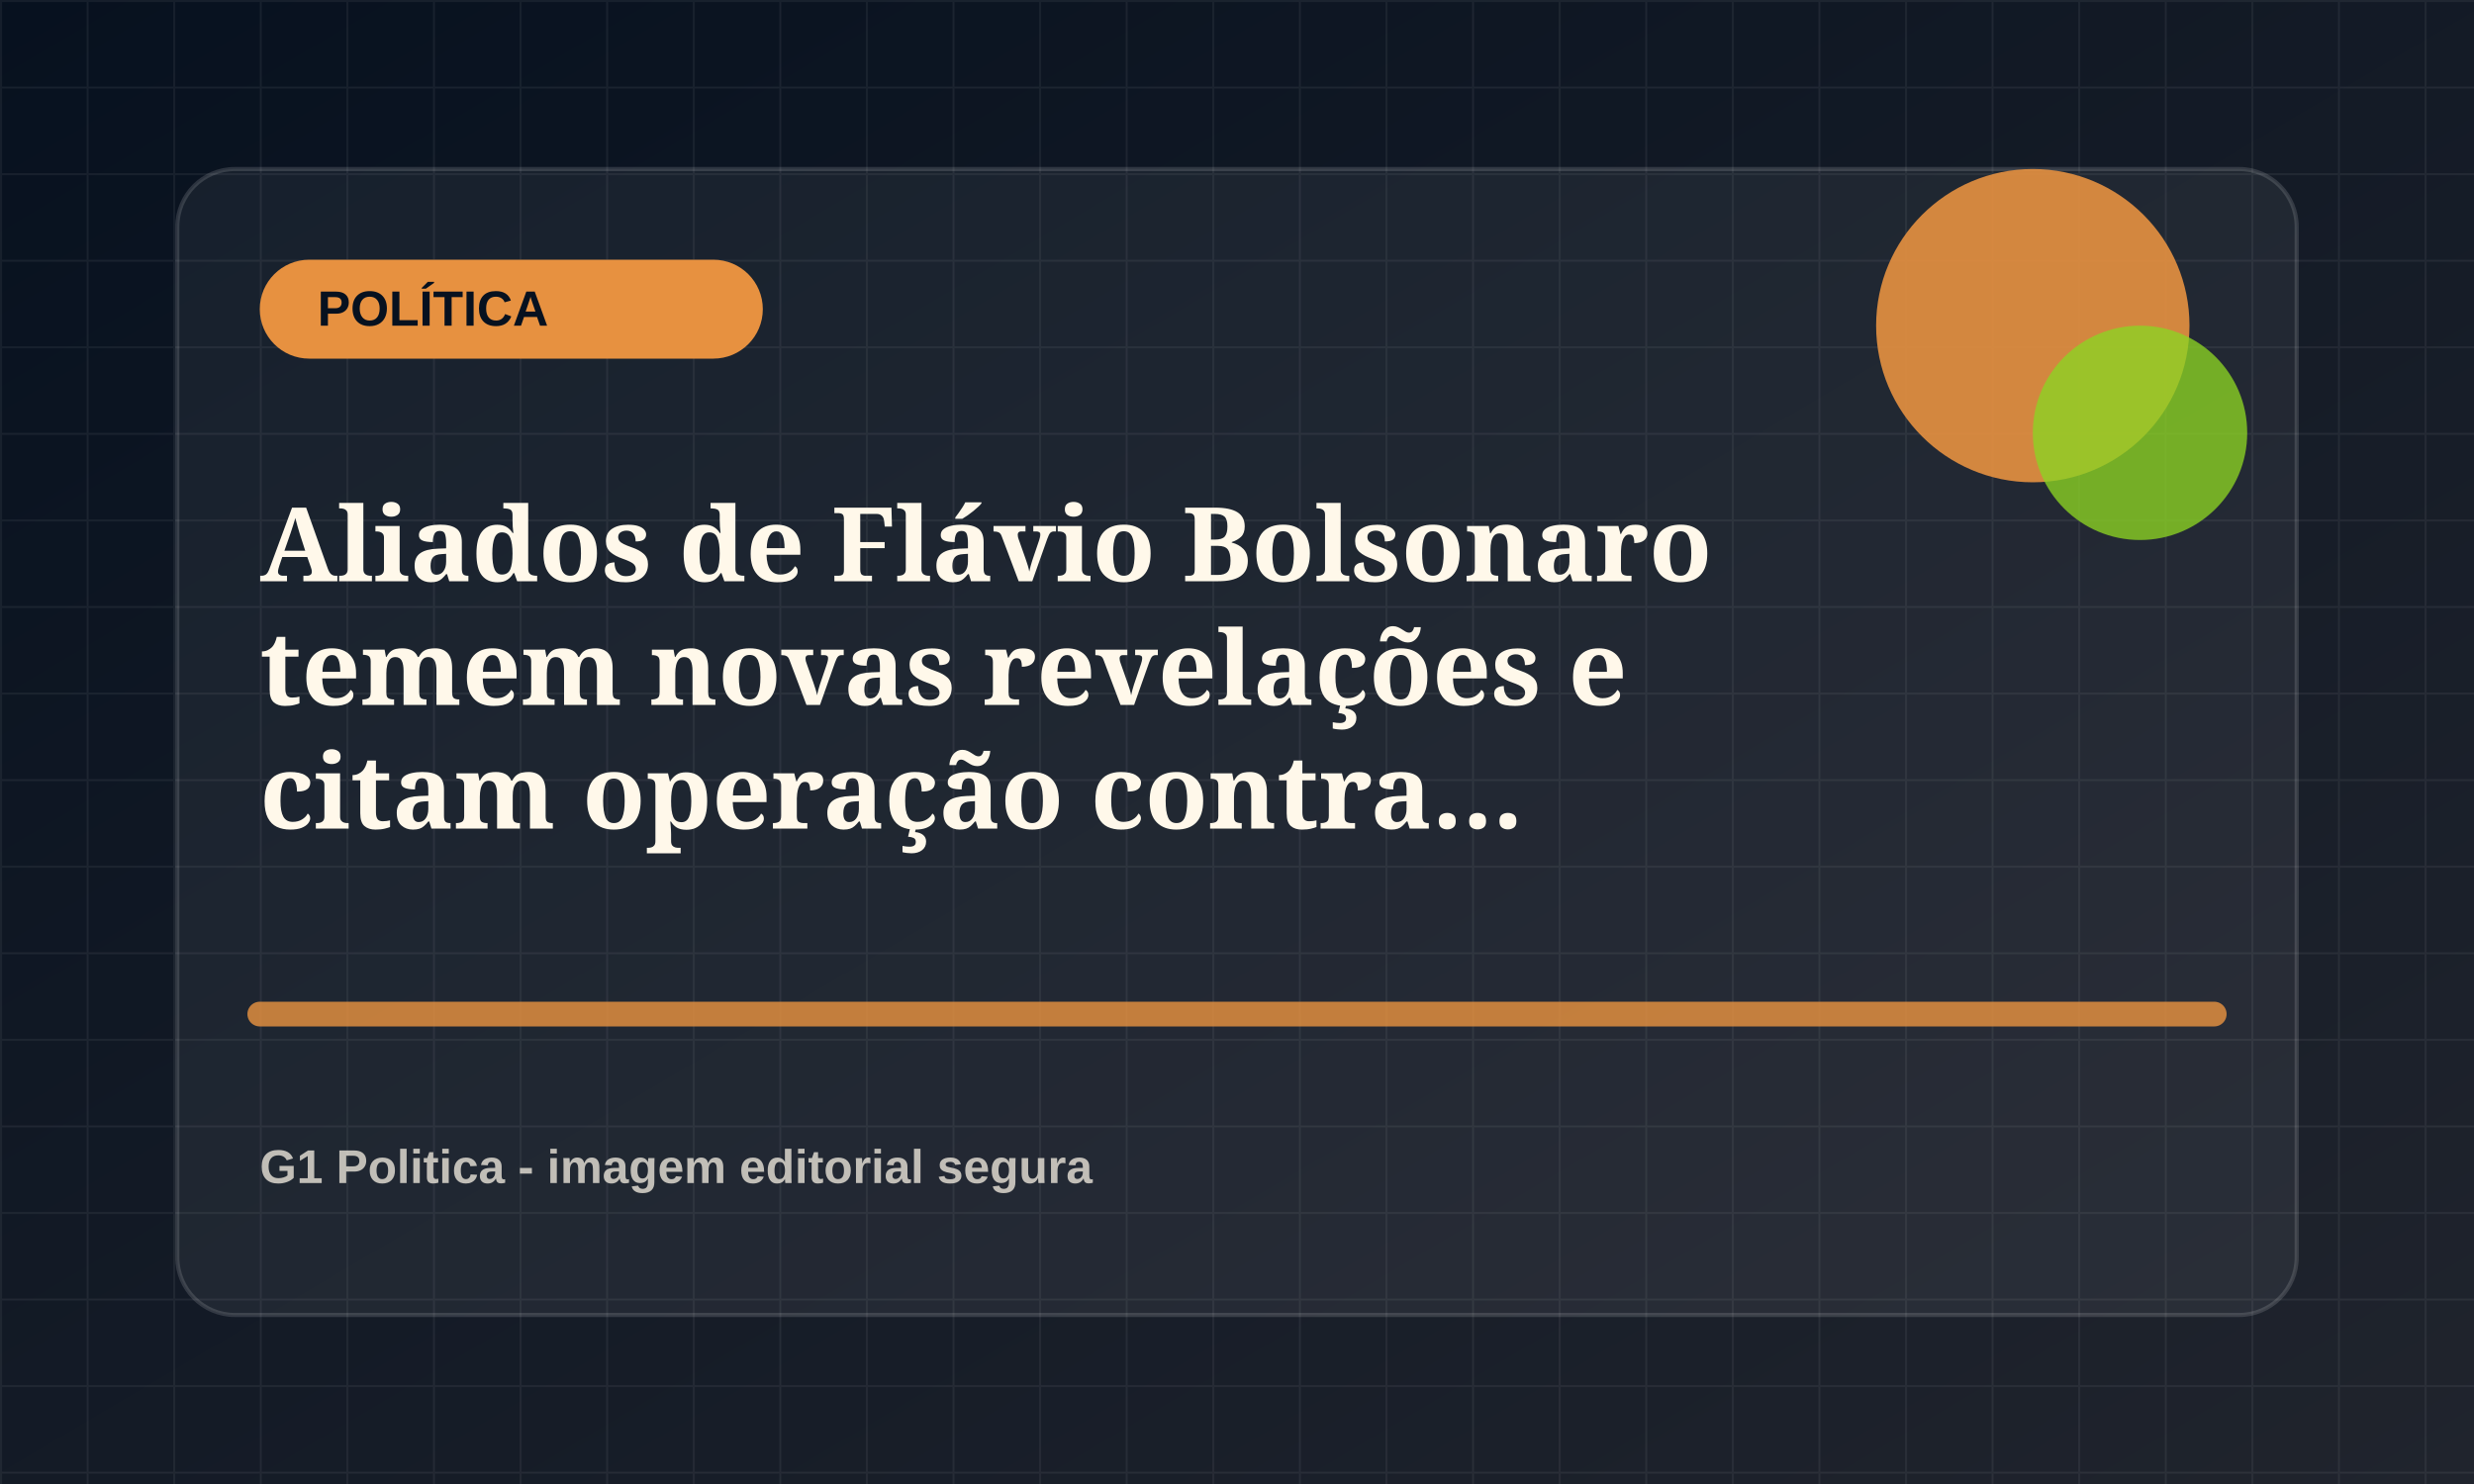
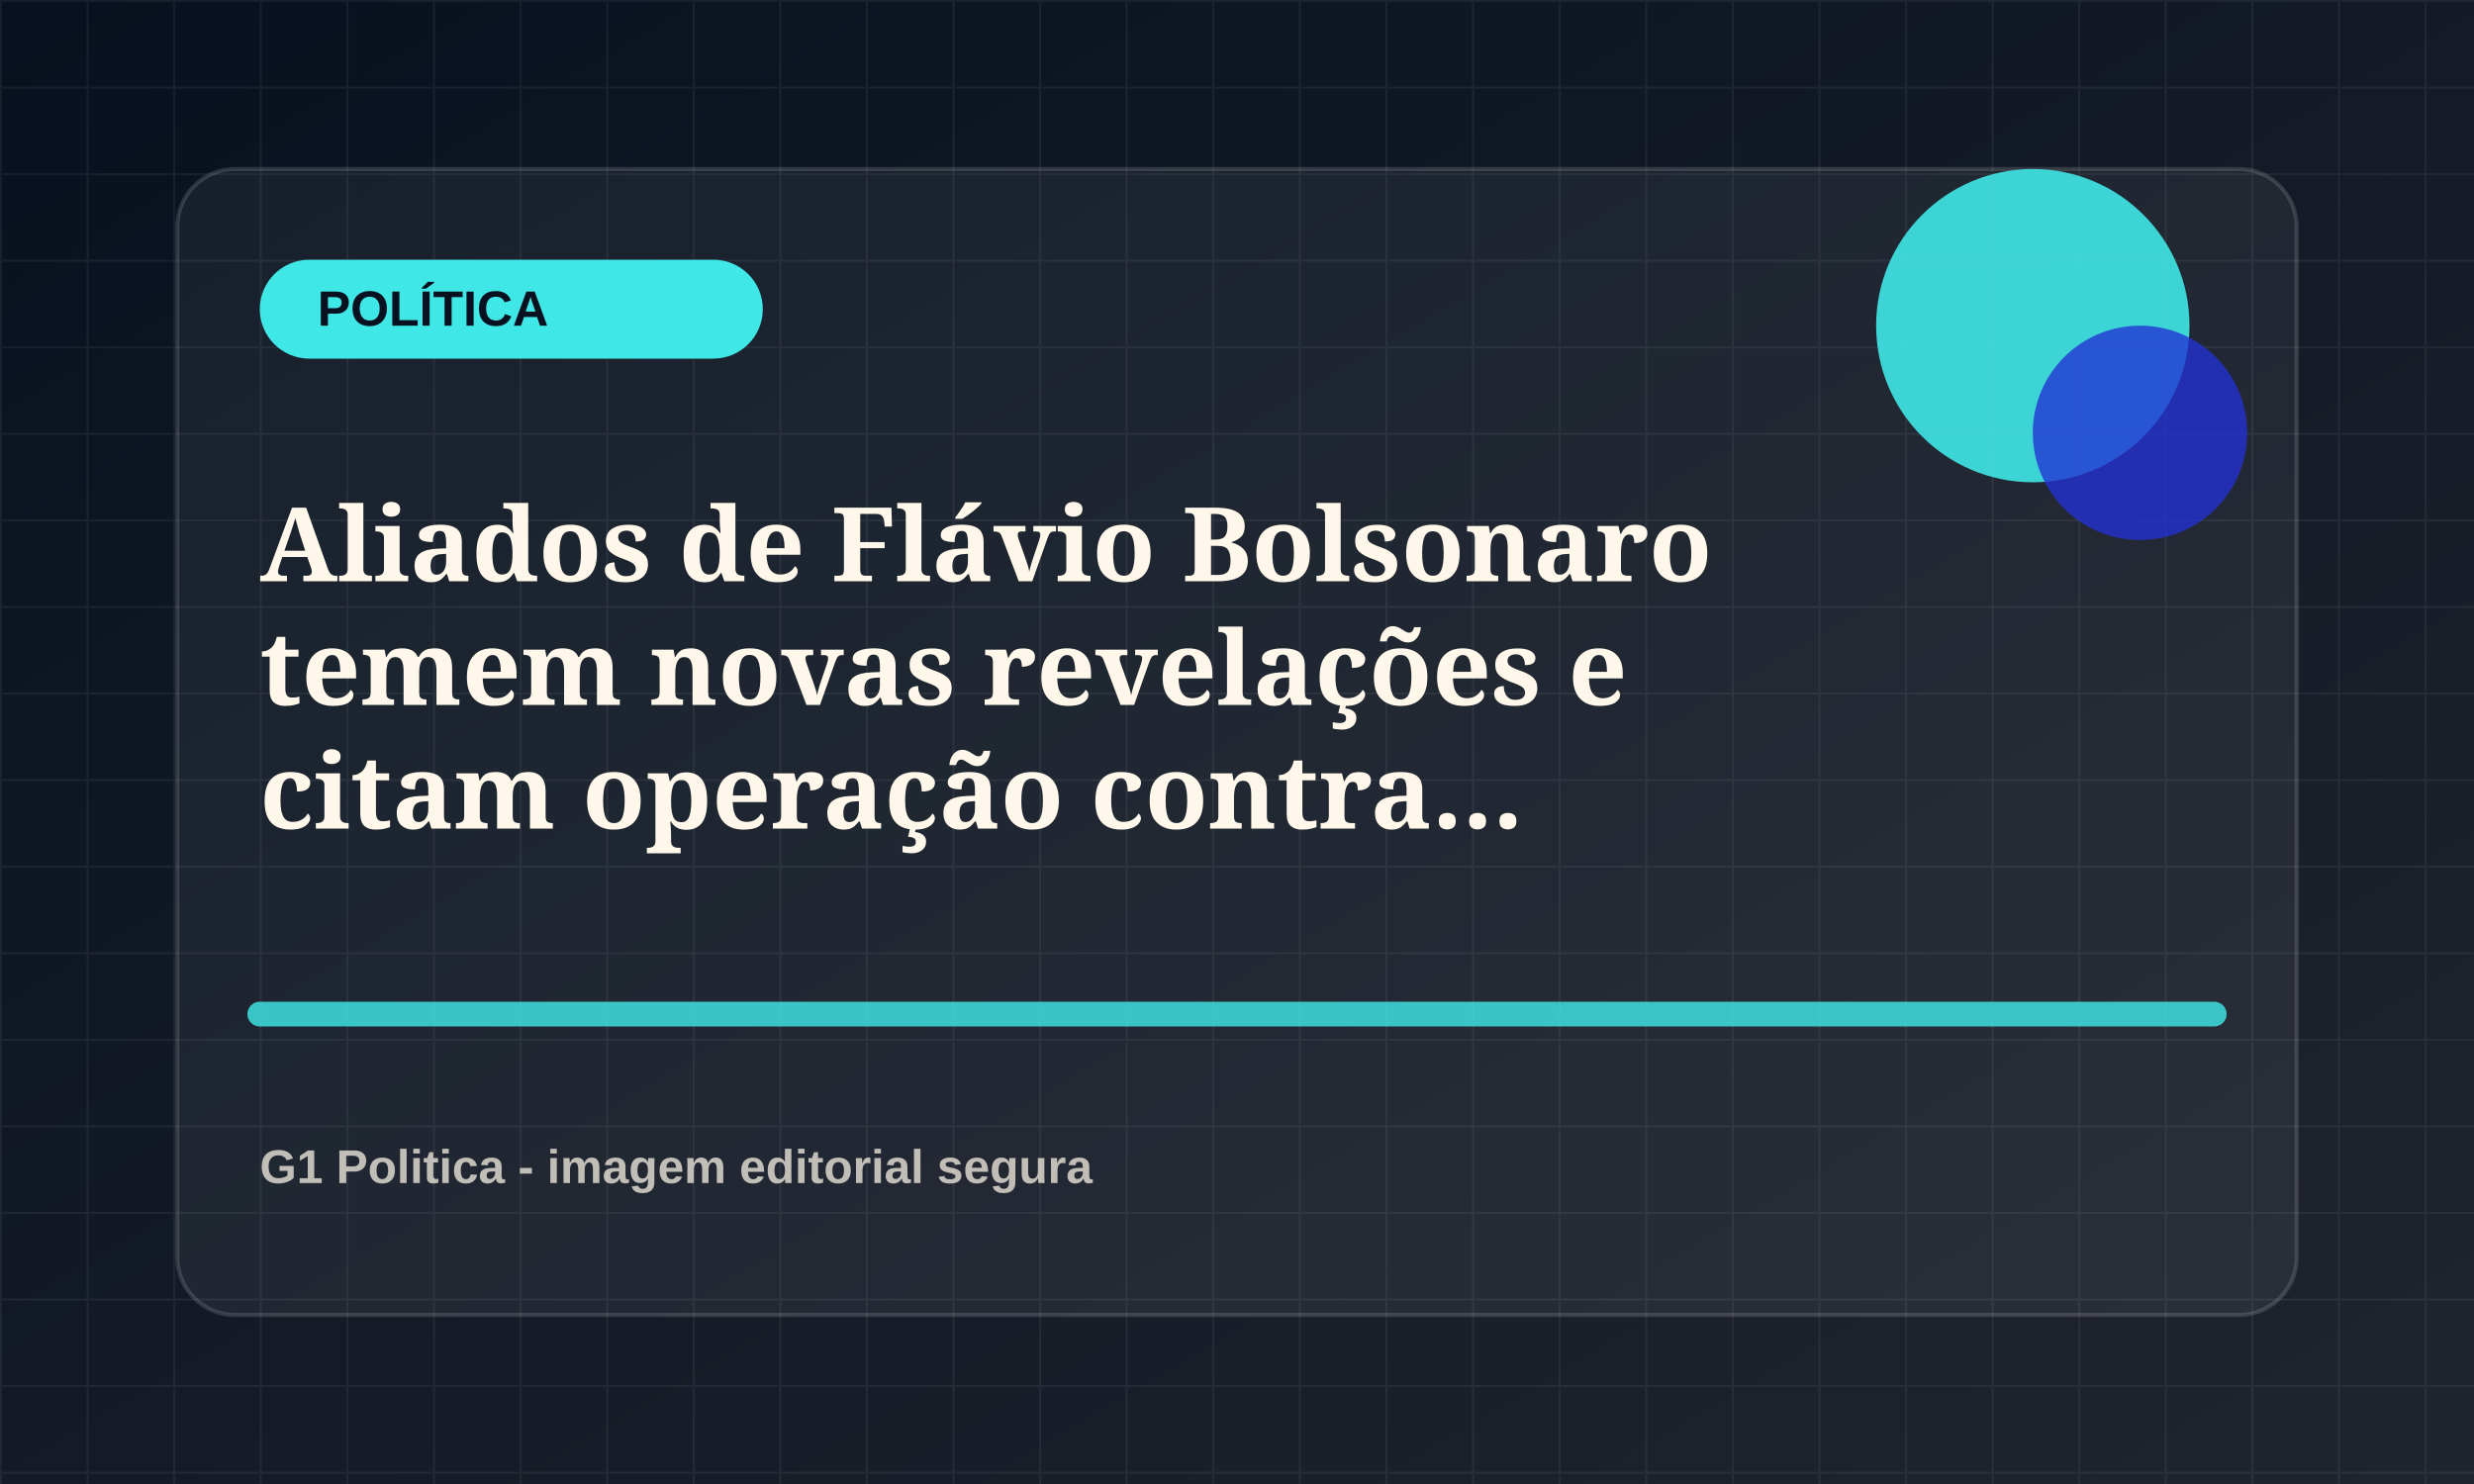
<svg xmlns="http://www.w3.org/2000/svg" viewBox="0 0 1200 720">
  <defs>
    <linearGradient id="bg" x1="0" x2="1" y1="0" y2="1">
      <stop offset="0" stop-color="#07111f" />
      <stop offset="1" stop-color="#20242d" />
    </linearGradient>
    <pattern id="grid" width="42" height="42" patternUnits="userSpaceOnUse">
      <path d="M42 0H0v42" fill="none" stroke="rgba(255,255,255,.055)" stroke-width="2" />
    </pattern>
  </defs>
  <rect width="1200" height="720" fill="url(#bg)" />
  <rect width="1200" height="720" fill="url(#grid)" />
  <rect x="86" y="82" width="1028" height="556" rx="28" fill="rgba(255,255,255,.055)" stroke="rgba(255,255,255,.14)" stroke-width="2" />
-   <rect x="126" y="126" width="244" height="48" rx="24" fill="hsl(29 78% 58%)" />
+   <rect x="126" y="126" width="244" height="48" rx="24" fill="hsl(180 78% 58%)" />
  <text x="154" y="158" fill="#07111f" font-family="Arial, sans-serif" font-size="24" font-weight="800">POLÍTICA</text>
-   <circle cx="986" cy="158" r="76" fill="hsl(29 78% 58%)" opacity=".9" />
-   <circle cx="1038" cy="210" r="52" fill="hsl(84 72% 48%)" opacity=".78" />
-   <path d="M126 492h948" stroke="hsl(29 78% 58%)" stroke-width="12" stroke-linecap="round" opacity=".82" />
+   <circle cx="986" cy="158" r="76" fill="hsl(180 78% 58%)" opacity=".9" />
+   <circle cx="1038" cy="210" r="52" fill="hsl(235 72% 48%)" opacity=".78" />
+   <path d="M126 492h948" stroke="hsl(180 78% 58%)" stroke-width="12" stroke-linecap="round" opacity=".82" />
  <text x="126" y="282" fill="#fff8ea" font-family="Georgia, serif" font-size="50" font-weight="700">
    <tspan x="126" dy="0">Aliados de Flávio Bolsonaro</tspan>
    <tspan x="126" dy="60">temem novas revelações e</tspan>
    <tspan x="126" dy="60">citam operação contra...</tspan>
  </text>
  <text x="126" y="574" fill="rgba(255,248,234,.72)" font-family="Arial, sans-serif" font-size="23" font-weight="700">G1 Politica - imagem editorial segura</text>
</svg>
